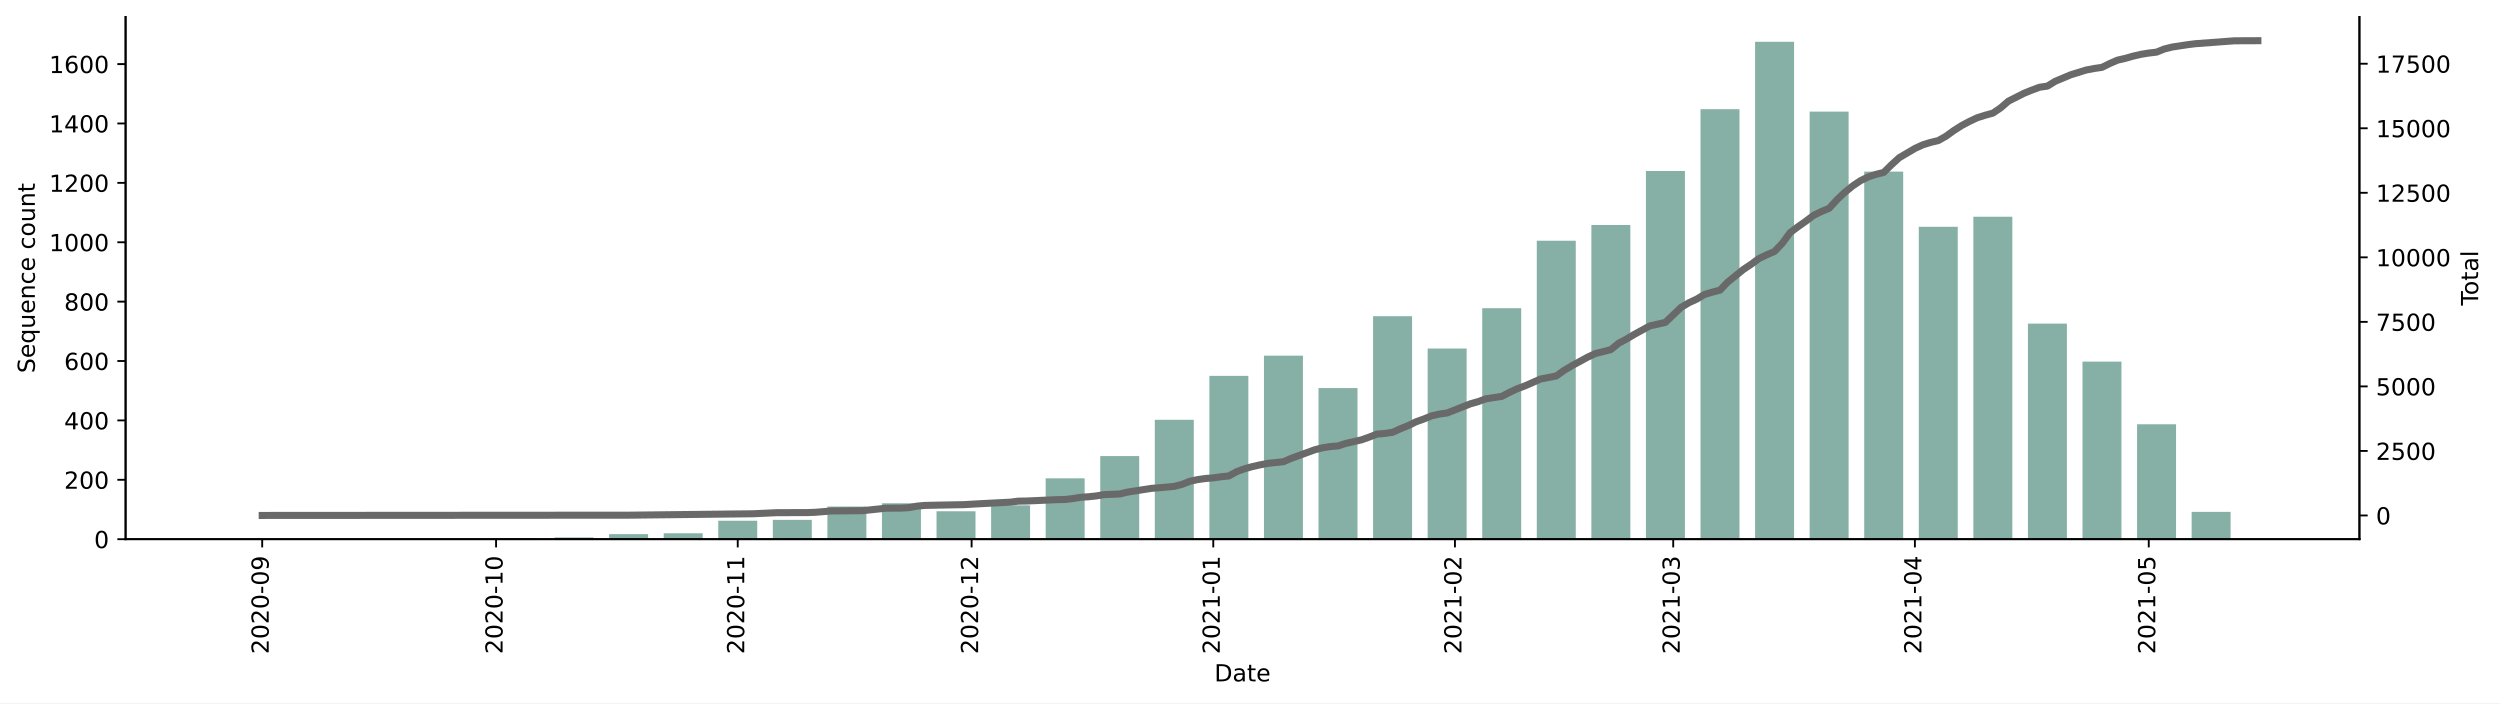
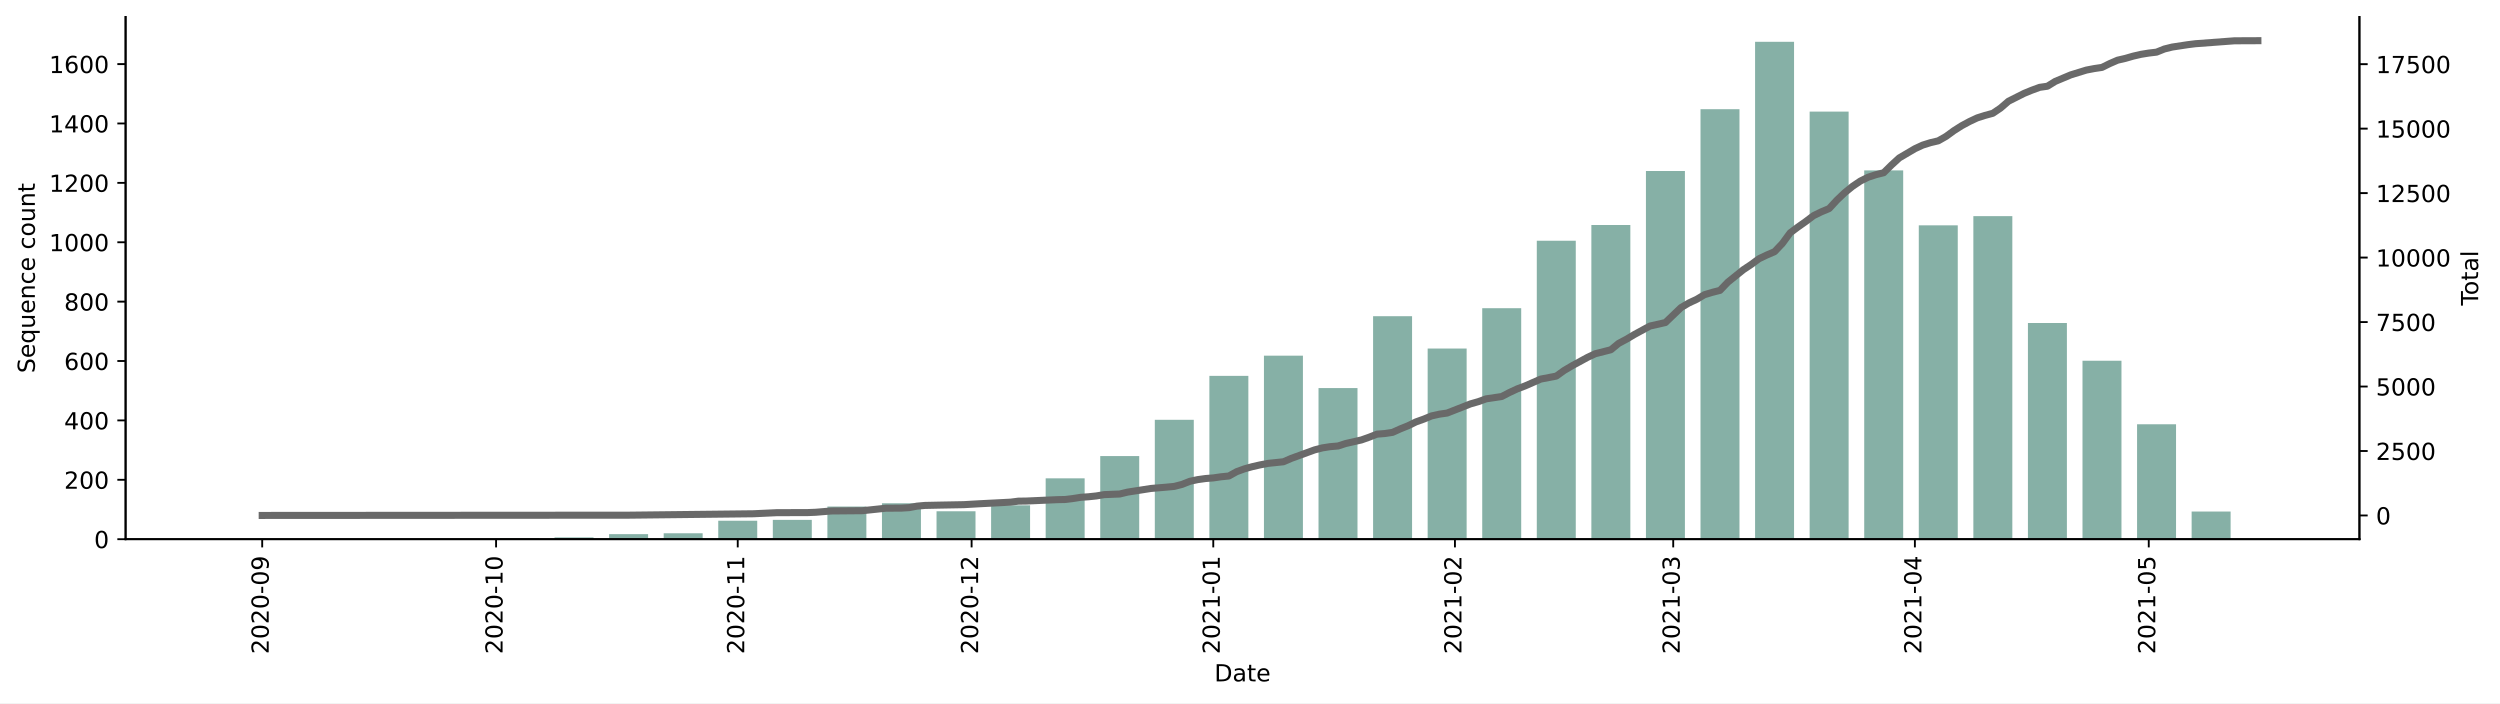
<svg xmlns="http://www.w3.org/2000/svg" xmlns:xlink="http://www.w3.org/1999/xlink" height="298.621pt" version="1.1" viewBox="0 0 1061.619 298.621" width="1061.619pt">
  <defs>
    <style type="text/css">*{stroke-linecap:butt;stroke-linejoin:round;}</style>
  </defs>
  <g id="figure_1">
    <g id="patch_1">
      <path d="M 0 298.621  L 1061.619 298.621  L 1061.619 0  L 0 0  z " style="fill:#ffffff;" />
    </g>
    <g id="axes_1">
      <g id="patch_2">
        <path d="M 53.328 228.96  L 1001.928 228.96  L 1001.928 7.2  L 53.328 7.2  z " style="fill:#ffffff;" />
      </g>
      <g id="patch_3">
-         <path clip-path="url(#pe5c3fe5cc4)" d="M 96.446 228.96  L 112.998 228.96  L 112.998 228.834  L 96.446 228.834  z " style="fill:#86b0a6;" />
+         <path clip-path="url(#pa2e86884d5)" d="M 96.446 228.96  L 112.998 228.96  L 112.998 228.834  L 96.446 228.834  z " style="fill:#86b0a6;" />
      </g>
      <g id="patch_4">
-         <path clip-path="url(#pe5c3fe5cc4)" d="M 212.311 228.96  L 228.863 228.96  L 228.863 228.582  L 212.311 228.582  z " style="fill:#86b0a6;" />
+         <path clip-path="url(#pa2e86884d5)" d="M 212.311 228.96  L 228.863 228.96  L 228.863 228.582  L 212.311 228.582  z " style="fill:#86b0a6;" />
      </g>
      <g id="patch_5">
-         <path clip-path="url(#pe5c3fe5cc4)" d="M 235.484 228.96  L 252.036 228.96  L 252.036 228.203  L 235.484 228.203  z " style="fill:#86b0a6;" />
+         <path clip-path="url(#pa2e86884d5)" d="M 235.484 228.96  L 252.036 228.96  L 252.036 228.203  L 235.484 228.203  z " style="fill:#86b0a6;" />
      </g>
      <g id="patch_6">
-         <path clip-path="url(#pe5c3fe5cc4)" d="M 258.657 228.96  L 275.209 228.96  L 275.209 226.816  L 258.657 226.816  z " style="fill:#86b0a6;" />
+         <path clip-path="url(#pa2e86884d5)" d="M 258.657 228.96  L 275.209 228.96  L 275.209 226.816  L 258.657 226.816  z " style="fill:#86b0a6;" />
      </g>
      <g id="patch_7">
-         <path clip-path="url(#pe5c3fe5cc4)" d="M 281.83 228.96  L 298.382 228.96  L 298.382 226.438  L 281.83 226.438  z " style="fill:#86b0a6;" />
+         <path clip-path="url(#pa2e86884d5)" d="M 281.83 228.96  L 298.382 228.96  L 298.382 226.438  L 281.83 226.438  z " style="fill:#86b0a6;" />
      </g>
      <g id="patch_8">
-         <path clip-path="url(#pe5c3fe5cc4)" d="M 305.003 228.96  L 321.555 228.96  L 321.555 221.142  L 305.003 221.142  z " style="fill:#86b0a6;" />
+         <path clip-path="url(#pa2e86884d5)" d="M 305.003 228.96  L 321.555 228.96  L 321.555 221.142  L 305.003 221.142  z " style="fill:#86b0a6;" />
      </g>
      <g id="patch_9">
-         <path clip-path="url(#pe5c3fe5cc4)" d="M 328.175 228.96  L 344.728 228.96  L 344.728 220.764  L 328.175 220.764  z " style="fill:#86b0a6;" />
+         <path clip-path="url(#pa2e86884d5)" d="M 328.175 228.96  L 344.728 228.96  L 344.728 220.764  L 328.175 220.764  z " style="fill:#86b0a6;" />
      </g>
      <g id="patch_10">
-         <path clip-path="url(#pe5c3fe5cc4)" d="M 351.348 228.96  L 367.901 228.96  L 367.901 215.09  L 351.348 215.09  z " style="fill:#86b0a6;" />
+         <path clip-path="url(#pa2e86884d5)" d="M 351.348 228.96  L 367.901 228.96  L 367.901 215.09  L 351.348 215.09  z " style="fill:#86b0a6;" />
      </g>
      <g id="patch_11">
-         <path clip-path="url(#pe5c3fe5cc4)" d="M 374.521 228.96  L 391.073 228.96  L 391.073 213.703  L 374.521 213.703  z " style="fill:#86b0a6;" />
+         <path clip-path="url(#pa2e86884d5)" d="M 374.521 228.96  L 391.073 228.96  L 391.073 213.703  L 374.521 213.703  z " style="fill:#86b0a6;" />
      </g>
      <g id="patch_12">
-         <path clip-path="url(#pe5c3fe5cc4)" d="M 397.694 228.96  L 414.246 228.96  L 414.246 217.108  L 397.694 217.108  z " style="fill:#86b0a6;" />
+         <path clip-path="url(#pa2e86884d5)" d="M 397.694 228.96  L 414.246 228.96  L 414.246 217.108  L 397.694 217.108  z " style="fill:#86b0a6;" />
      </g>
      <g id="patch_13">
-         <path clip-path="url(#pe5c3fe5cc4)" d="M 420.867 228.96  L 437.419 228.96  L 437.419 214.586  L 420.867 214.586  z " style="fill:#86b0a6;" />
+         <path clip-path="url(#pa2e86884d5)" d="M 420.867 228.96  L 437.419 228.96  L 437.419 214.586  L 420.867 214.586  z " style="fill:#86b0a6;" />
      </g>
      <g id="patch_14">
-         <path clip-path="url(#pe5c3fe5cc4)" d="M 444.04 228.96  L 460.592 228.96  L 460.592 203.112  L 444.04 203.112  z " style="fill:#86b0a6;" />
+         <path clip-path="url(#pa2e86884d5)" d="M 444.04 228.96  L 460.592 228.96  L 460.592 203.112  L 444.04 203.112  z " style="fill:#86b0a6;" />
      </g>
      <g id="patch_15">
-         <path clip-path="url(#pe5c3fe5cc4)" d="M 467.213 228.96  L 483.765 228.96  L 483.765 193.655  L 467.213 193.655  z " style="fill:#86b0a6;" />
+         <path clip-path="url(#pa2e86884d5)" d="M 467.213 228.96  L 483.765 228.96  L 483.765 193.655  L 467.213 193.655  z " style="fill:#86b0a6;" />
      </g>
      <g id="patch_16">
-         <path clip-path="url(#pe5c3fe5cc4)" d="M 490.386 228.96  L 506.938 228.96  L 506.938 178.272  L 490.386 178.272  z " style="fill:#86b0a6;" />
+         <path clip-path="url(#pa2e86884d5)" d="M 490.386 228.96  L 506.938 228.96  L 506.938 178.272  L 490.386 178.272  z " style="fill:#86b0a6;" />
      </g>
      <g id="patch_17">
-         <path clip-path="url(#pe5c3fe5cc4)" d="M 513.559 228.96  L 530.111 228.96  L 530.111 159.611  L 513.559 159.611  z " style="fill:#86b0a6;" />
+         <path clip-path="url(#pa2e86884d5)" d="M 513.559 228.96  L 530.111 228.96  L 530.111 159.611  L 513.559 159.611  z " style="fill:#86b0a6;" />
      </g>
      <g id="patch_18">
-         <path clip-path="url(#pe5c3fe5cc4)" d="M 536.732 228.96  L 553.284 228.96  L 553.284 151.037  L 536.732 151.037  z " style="fill:#86b0a6;" />
+         <path clip-path="url(#pa2e86884d5)" d="M 536.732 228.96  L 553.284 228.96  L 553.284 151.037  L 536.732 151.037  z " style="fill:#86b0a6;" />
      </g>
      <g id="patch_19">
-         <path clip-path="url(#pe5c3fe5cc4)" d="M 559.905 228.96  L 576.457 228.96  L 576.457 164.78  L 559.905 164.78  z " style="fill:#86b0a6;" />
+         <path clip-path="url(#pa2e86884d5)" d="M 559.905 228.96  L 576.457 228.96  L 576.457 164.78  L 559.905 164.78  z " style="fill:#86b0a6;" />
      </g>
      <g id="patch_20">
-         <path clip-path="url(#pe5c3fe5cc4)" d="M 583.078 228.96  L 599.63 228.96  L 599.63 134.267  L 583.078 134.267  z " style="fill:#86b0a6;" />
+         <path clip-path="url(#pa2e86884d5)" d="M 583.078 228.96  L 599.63 228.96  L 599.63 134.267  L 583.078 134.267  z " style="fill:#86b0a6;" />
      </g>
      <g id="patch_21">
-         <path clip-path="url(#pe5c3fe5cc4)" d="M 606.251 228.96  L 622.803 228.96  L 622.803 148.011  L 606.251 148.011  z " style="fill:#86b0a6;" />
+         <path clip-path="url(#pa2e86884d5)" d="M 606.251 228.96  L 622.803 228.96  L 622.803 148.011  L 606.251 148.011  z " style="fill:#86b0a6;" />
      </g>
      <g id="patch_22">
-         <path clip-path="url(#pe5c3fe5cc4)" d="M 629.423 228.96  L 645.976 228.96  L 645.976 130.862  L 629.423 130.862  z " style="fill:#86b0a6;" />
+         <path clip-path="url(#pa2e86884d5)" d="M 629.423 228.96  L 645.976 228.96  L 645.976 130.862  L 629.423 130.862  z " style="fill:#86b0a6;" />
      </g>
      <g id="patch_23">
-         <path clip-path="url(#pe5c3fe5cc4)" d="M 652.596 228.96  L 669.148 228.96  L 669.148 102.24  L 652.596 102.24  z " style="fill:#86b0a6;" />
+         <path clip-path="url(#pa2e86884d5)" d="M 652.596 228.96  L 669.148 228.96  L 669.148 102.24  L 652.596 102.24  z " style="fill:#86b0a6;" />
      </g>
      <g id="patch_24">
-         <path clip-path="url(#pe5c3fe5cc4)" d="M 675.769 228.96  L 692.321 228.96  L 692.321 95.557  L 675.769 95.557  z " style="fill:#86b0a6;" />
+         <path clip-path="url(#pa2e86884d5)" d="M 675.769 228.96  L 692.321 228.96  L 692.321 95.557  L 675.769 95.557  z " style="fill:#86b0a6;" />
      </g>
      <g id="patch_25">
-         <path clip-path="url(#pe5c3fe5cc4)" d="M 698.942 228.96  L 715.494 228.96  L 715.494 72.609  L 698.942 72.609  z " style="fill:#86b0a6;" />
+         <path clip-path="url(#pa2e86884d5)" d="M 698.942 228.96  L 715.494 228.96  L 715.494 72.609  L 698.942 72.609  z " style="fill:#86b0a6;" />
      </g>
      <g id="patch_26">
-         <path clip-path="url(#pe5c3fe5cc4)" d="M 722.115 228.96  L 738.667 228.96  L 738.667 46.382  L 722.115 46.382  z " style="fill:#86b0a6;" />
+         <path clip-path="url(#pa2e86884d5)" d="M 722.115 228.96  L 738.667 228.96  L 738.667 46.382  L 722.115 46.382  z " style="fill:#86b0a6;" />
      </g>
      <g id="patch_27">
-         <path clip-path="url(#pe5c3fe5cc4)" d="M 745.288 228.96  L 761.84 228.96  L 761.84 17.76  L 745.288 17.76  z " style="fill:#86b0a6;" />
+         <path clip-path="url(#pa2e86884d5)" d="M 745.288 228.96  L 761.84 228.96  L 761.84 17.76  L 745.288 17.76  z " style="fill:#86b0a6;" />
      </g>
      <g id="patch_28">
-         <path clip-path="url(#pe5c3fe5cc4)" d="M 768.461 228.96  L 785.013 228.96  L 785.013 47.391  L 768.461 47.391  z " style="fill:#86b0a6;" />
+         <path clip-path="url(#pa2e86884d5)" d="M 768.461 228.96  L 785.013 228.96  L 785.013 47.391  L 768.461 47.391  z " style="fill:#86b0a6;" />
      </g>
      <g id="patch_29">
-         <path clip-path="url(#pe5c3fe5cc4)" d="M 791.634 228.96  L 808.186 228.96  L 808.186 72.861  L 791.634 72.861  z " style="fill:#86b0a6;" />
+         <path clip-path="url(#pa2e86884d5)" d="M 791.634 228.96  L 808.186 228.96  L 808.186 72.357  L 791.634 72.357  z " style="fill:#86b0a6;" />
      </g>
      <g id="patch_30">
-         <path clip-path="url(#pe5c3fe5cc4)" d="M 814.807 228.96  L 831.359 228.96  L 831.359 96.314  L 814.807 96.314  z " style="fill:#86b0a6;" />
+         <path clip-path="url(#pa2e86884d5)" d="M 814.807 228.96  L 831.359 228.96  L 831.359 95.683  L 814.807 95.683  z " style="fill:#86b0a6;" />
      </g>
      <g id="patch_31">
-         <path clip-path="url(#pe5c3fe5cc4)" d="M 837.98 228.96  L 854.532 228.96  L 854.532 92.027  L 837.98 92.027  z " style="fill:#86b0a6;" />
+         <path clip-path="url(#pa2e86884d5)" d="M 837.98 228.96  L 854.532 228.96  L 854.532 91.775  L 837.98 91.775  z " style="fill:#86b0a6;" />
      </g>
      <g id="patch_32">
-         <path clip-path="url(#pe5c3fe5cc4)" d="M 861.153 228.96  L 877.705 228.96  L 877.705 137.419  L 861.153 137.419  z " style="fill:#86b0a6;" />
+         <path clip-path="url(#pa2e86884d5)" d="M 861.153 228.96  L 877.705 228.96  L 877.705 137.167  L 861.153 137.167  z " style="fill:#86b0a6;" />
      </g>
      <g id="patch_33">
-         <path clip-path="url(#pe5c3fe5cc4)" d="M 884.326 228.96  L 900.878 228.96  L 900.878 153.558  L 884.326 153.558  z " style="fill:#86b0a6;" />
+         <path clip-path="url(#pa2e86884d5)" d="M 884.326 228.96  L 900.878 228.96  L 900.878 153.18  L 884.326 153.18  z " style="fill:#86b0a6;" />
      </g>
      <g id="patch_34">
-         <path clip-path="url(#pe5c3fe5cc4)" d="M 907.498 228.96  L 924.051 228.96  L 924.051 180.163  L 907.498 180.163  z " style="fill:#86b0a6;" />
+         <path clip-path="url(#pa2e86884d5)" d="M 907.498 228.96  L 924.051 228.96  L 924.051 180.163  L 907.498 180.163  z " style="fill:#86b0a6;" />
      </g>
      <g id="patch_35">
-         <path clip-path="url(#pe5c3fe5cc4)" d="M 930.671 228.96  L 947.223 228.96  L 947.223 217.36  L 930.671 217.36  z " style="fill:#86b0a6;" />
+         <path clip-path="url(#pa2e86884d5)" d="M 930.671 228.96  L 947.223 228.96  L 947.223 217.234  L 930.671 217.234  z " style="fill:#86b0a6;" />
      </g>
      <g id="matplotlib.axis_1">
        <g id="xtick_1">
          <g id="line2d_1">
            <defs>
-               <path d="M 0 0  L 0 3.5  " id="m9e073ebee1" style="stroke:#000000;stroke-width:0.8;" />
+               <path d="M 0 0  L 0 3.5  " id="m7baf868581" style="stroke:#000000;stroke-width:0.8;" />
            </defs>
            <g>
-               <use style="stroke:#000000;stroke-width:0.8;" x="111.343" xlink:href="#m9e073ebee1" y="228.96" />
+               <use style="stroke:#000000;stroke-width:0.8;" x="111.343" xlink:href="#m7baf868581" y="228.96" />
            </g>
          </g>
          <g id="text_1">
            <g transform="translate(114.1026 277.7428)rotate(-90)scale(0.1 -0.1)">
              <defs>
                <path d="M 19.188 8.297  L 53.609 8.297  L 53.609 0  L 7.328 0  L 7.328 8.297  Q 12.938 14.109 22.625 23.891  Q 32.328 33.688 34.812 36.531  Q 39.547 41.844 41.422 45.531  Q 43.312 49.219 43.312 52.781  Q 43.312 58.594 39.234 62.25  Q 35.156 65.922 28.609 65.922  Q 23.969 65.922 18.812 64.312  Q 13.672 62.703 7.812 59.422  L 7.812 69.391  Q 13.766 71.781 18.938 73  Q 24.125 74.219 28.422 74.219  Q 39.75 74.219 46.484 68.547  Q 53.219 62.891 53.219 53.422  Q 53.219 48.922 51.531 44.891  Q 49.859 40.875 45.406 35.406  Q 44.188 33.984 37.641 27.219  Q 31.109 20.453 19.188 8.297  z " id="DejaVuSans-50" />
                <path d="M 31.781 66.406  Q 24.172 66.406 20.328 58.906  Q 16.5 51.422 16.5 36.375  Q 16.5 21.391 20.328 13.891  Q 24.172 6.391 31.781 6.391  Q 39.453 6.391 43.281 13.891  Q 47.125 21.391 47.125 36.375  Q 47.125 51.422 43.281 58.906  Q 39.453 66.406 31.781 66.406  z M 31.781 74.219  Q 44.047 74.219 50.516 64.516  Q 56.984 54.828 56.984 36.375  Q 56.984 17.969 50.516 8.266  Q 44.047 -1.422 31.781 -1.422  Q 19.531 -1.422 13.062 8.266  Q 6.594 17.969 6.594 36.375  Q 6.594 54.828 13.062 64.516  Q 19.531 74.219 31.781 74.219  z " id="DejaVuSans-48" />
                <path d="M 4.891 31.391  L 31.203 31.391  L 31.203 23.391  L 4.891 23.391  z " id="DejaVuSans-45" />
                <path d="M 10.984 1.516  L 10.984 10.5  Q 14.703 8.734 18.5 7.812  Q 22.312 6.891 25.984 6.891  Q 35.75 6.891 40.891 13.453  Q 46.047 20.016 46.781 33.406  Q 43.953 29.203 39.594 26.953  Q 35.25 24.703 29.984 24.703  Q 19.047 24.703 12.672 31.312  Q 6.297 37.938 6.297 49.422  Q 6.297 60.641 12.938 67.422  Q 19.578 74.219 30.609 74.219  Q 43.266 74.219 49.922 64.516  Q 56.594 54.828 56.594 36.375  Q 56.594 19.141 48.406 8.859  Q 40.234 -1.422 26.422 -1.422  Q 22.703 -1.422 18.891 -0.688  Q 15.094 0.047 10.984 1.516  z M 30.609 32.422  Q 37.25 32.422 41.125 36.953  Q 45.016 41.5 45.016 49.422  Q 45.016 57.281 41.125 61.844  Q 37.25 66.406 30.609 66.406  Q 23.969 66.406 20.094 61.844  Q 16.219 57.281 16.219 49.422  Q 16.219 41.5 20.094 36.953  Q 23.969 32.422 30.609 32.422  z " id="DejaVuSans-57" />
              </defs>
              <use xlink:href="#DejaVuSans-50" />
              <use x="63.623" xlink:href="#DejaVuSans-48" />
              <use x="127.246" xlink:href="#DejaVuSans-50" />
              <use x="190.869" xlink:href="#DejaVuSans-48" />
              <use x="254.492" xlink:href="#DejaVuSans-45" />
              <use x="290.576" xlink:href="#DejaVuSans-48" />
              <use x="354.199" xlink:href="#DejaVuSans-57" />
            </g>
          </g>
        </g>
        <g id="xtick_2">
          <g id="line2d_2">
            <g>
-               <use style="stroke:#000000;stroke-width:0.8;" x="210.656" xlink:href="#m9e073ebee1" y="228.96" />
+               <use style="stroke:#000000;stroke-width:0.8;" x="210.656" xlink:href="#m7baf868581" y="228.96" />
            </g>
          </g>
          <g id="text_2">
            <g transform="translate(213.4151 277.7428)rotate(-90)scale(0.1 -0.1)">
              <defs>
                <path d="M 12.406 8.297  L 28.516 8.297  L 28.516 63.922  L 10.984 60.406  L 10.984 69.391  L 28.422 72.906  L 38.281 72.906  L 38.281 8.297  L 54.391 8.297  L 54.391 0  L 12.406 0  z " id="DejaVuSans-49" />
              </defs>
              <use xlink:href="#DejaVuSans-50" />
              <use x="63.623" xlink:href="#DejaVuSans-48" />
              <use x="127.246" xlink:href="#DejaVuSans-50" />
              <use x="190.869" xlink:href="#DejaVuSans-48" />
              <use x="254.492" xlink:href="#DejaVuSans-45" />
              <use x="290.576" xlink:href="#DejaVuSans-49" />
              <use x="354.199" xlink:href="#DejaVuSans-48" />
            </g>
          </g>
        </g>
        <g id="xtick_3">
          <g id="line2d_3">
            <g>
-               <use style="stroke:#000000;stroke-width:0.8;" x="313.279" xlink:href="#m9e073ebee1" y="228.96" />
+               <use style="stroke:#000000;stroke-width:0.8;" x="313.279" xlink:href="#m7baf868581" y="228.96" />
            </g>
          </g>
          <g id="text_3">
            <g transform="translate(316.038 277.7428)rotate(-90)scale(0.1 -0.1)">
              <use xlink:href="#DejaVuSans-50" />
              <use x="63.623" xlink:href="#DejaVuSans-48" />
              <use x="127.246" xlink:href="#DejaVuSans-50" />
              <use x="190.869" xlink:href="#DejaVuSans-48" />
              <use x="254.492" xlink:href="#DejaVuSans-45" />
              <use x="290.576" xlink:href="#DejaVuSans-49" />
              <use x="354.199" xlink:href="#DejaVuSans-49" />
            </g>
          </g>
        </g>
        <g id="xtick_4">
          <g id="line2d_4">
            <g>
-               <use style="stroke:#000000;stroke-width:0.8;" x="412.591" xlink:href="#m9e073ebee1" y="228.96" />
+               <use style="stroke:#000000;stroke-width:0.8;" x="412.591" xlink:href="#m7baf868581" y="228.96" />
            </g>
          </g>
          <g id="text_4">
            <g transform="translate(415.3505 277.7428)rotate(-90)scale(0.1 -0.1)">
              <use xlink:href="#DejaVuSans-50" />
              <use x="63.623" xlink:href="#DejaVuSans-48" />
              <use x="127.246" xlink:href="#DejaVuSans-50" />
              <use x="190.869" xlink:href="#DejaVuSans-48" />
              <use x="254.492" xlink:href="#DejaVuSans-45" />
              <use x="290.576" xlink:href="#DejaVuSans-49" />
              <use x="354.199" xlink:href="#DejaVuSans-50" />
            </g>
          </g>
        </g>
        <g id="xtick_5">
          <g id="line2d_5">
            <g>
-               <use style="stroke:#000000;stroke-width:0.8;" x="515.214" xlink:href="#m9e073ebee1" y="228.96" />
+               <use style="stroke:#000000;stroke-width:0.8;" x="515.214" xlink:href="#m7baf868581" y="228.96" />
            </g>
          </g>
          <g id="text_5">
            <g transform="translate(517.9734 277.7428)rotate(-90)scale(0.1 -0.1)">
              <use xlink:href="#DejaVuSans-50" />
              <use x="63.623" xlink:href="#DejaVuSans-48" />
              <use x="127.246" xlink:href="#DejaVuSans-50" />
              <use x="190.869" xlink:href="#DejaVuSans-49" />
              <use x="254.492" xlink:href="#DejaVuSans-45" />
              <use x="290.576" xlink:href="#DejaVuSans-48" />
              <use x="354.199" xlink:href="#DejaVuSans-49" />
            </g>
          </g>
        </g>
        <g id="xtick_6">
          <g id="line2d_6">
            <g>
-               <use style="stroke:#000000;stroke-width:0.8;" x="617.837" xlink:href="#m9e073ebee1" y="228.96" />
+               <use style="stroke:#000000;stroke-width:0.8;" x="617.837" xlink:href="#m7baf868581" y="228.96" />
            </g>
          </g>
          <g id="text_6">
            <g transform="translate(620.5964 277.7428)rotate(-90)scale(0.1 -0.1)">
              <use xlink:href="#DejaVuSans-50" />
              <use x="63.623" xlink:href="#DejaVuSans-48" />
              <use x="127.246" xlink:href="#DejaVuSans-50" />
              <use x="190.869" xlink:href="#DejaVuSans-49" />
              <use x="254.492" xlink:href="#DejaVuSans-45" />
              <use x="290.576" xlink:href="#DejaVuSans-48" />
              <use x="354.199" xlink:href="#DejaVuSans-50" />
            </g>
          </g>
        </g>
        <g id="xtick_7">
          <g id="line2d_7">
            <g>
-               <use style="stroke:#000000;stroke-width:0.8;" x="710.529" xlink:href="#m9e073ebee1" y="228.96" />
+               <use style="stroke:#000000;stroke-width:0.8;" x="710.529" xlink:href="#m7baf868581" y="228.96" />
            </g>
          </g>
          <g id="text_7">
            <g transform="translate(713.288 277.7428)rotate(-90)scale(0.1 -0.1)">
              <defs>
                <path d="M 40.578 39.312  Q 47.656 37.797 51.625 33  Q 55.609 28.219 55.609 21.188  Q 55.609 10.406 48.188 4.484  Q 40.766 -1.422 27.094 -1.422  Q 22.516 -1.422 17.656 -0.516  Q 12.797 0.391 7.625 2.203  L 7.625 11.719  Q 11.719 9.328 16.594 8.109  Q 21.484 6.891 26.812 6.891  Q 36.078 6.891 40.938 10.547  Q 45.797 14.203 45.797 21.188  Q 45.797 27.641 41.281 31.266  Q 36.766 34.906 28.719 34.906  L 20.219 34.906  L 20.219 43.016  L 29.109 43.016  Q 36.375 43.016 40.234 45.922  Q 44.094 48.828 44.094 54.297  Q 44.094 59.906 40.109 62.906  Q 36.141 65.922 28.719 65.922  Q 24.656 65.922 20.016 65.031  Q 15.375 64.156 9.812 62.312  L 9.812 71.094  Q 15.438 72.656 20.344 73.438  Q 25.25 74.219 29.594 74.219  Q 40.828 74.219 47.359 69.109  Q 53.906 64.016 53.906 55.328  Q 53.906 49.266 50.438 45.094  Q 46.969 40.922 40.578 39.312  z " id="DejaVuSans-51" />
              </defs>
              <use xlink:href="#DejaVuSans-50" />
              <use x="63.623" xlink:href="#DejaVuSans-48" />
              <use x="127.246" xlink:href="#DejaVuSans-50" />
              <use x="190.869" xlink:href="#DejaVuSans-49" />
              <use x="254.492" xlink:href="#DejaVuSans-45" />
              <use x="290.576" xlink:href="#DejaVuSans-48" />
              <use x="354.199" xlink:href="#DejaVuSans-51" />
            </g>
          </g>
        </g>
        <g id="xtick_8">
          <g id="line2d_8">
            <g>
-               <use style="stroke:#000000;stroke-width:0.8;" x="813.152" xlink:href="#m9e073ebee1" y="228.96" />
+               <use style="stroke:#000000;stroke-width:0.8;" x="813.152" xlink:href="#m7baf868581" y="228.96" />
            </g>
          </g>
          <g id="text_8">
            <g transform="translate(815.911 277.7428)rotate(-90)scale(0.1 -0.1)">
              <defs>
                <path d="M 37.797 64.312  L 12.891 25.391  L 37.797 25.391  z M 35.203 72.906  L 47.609 72.906  L 47.609 25.391  L 58.016 25.391  L 58.016 17.188  L 47.609 17.188  L 47.609 0  L 37.797 0  L 37.797 17.188  L 4.891 17.188  L 4.891 26.703  z " id="DejaVuSans-52" />
              </defs>
              <use xlink:href="#DejaVuSans-50" />
              <use x="63.623" xlink:href="#DejaVuSans-48" />
              <use x="127.246" xlink:href="#DejaVuSans-50" />
              <use x="190.869" xlink:href="#DejaVuSans-49" />
              <use x="254.492" xlink:href="#DejaVuSans-45" />
              <use x="290.576" xlink:href="#DejaVuSans-48" />
              <use x="354.199" xlink:href="#DejaVuSans-52" />
            </g>
          </g>
        </g>
        <g id="xtick_9">
          <g id="line2d_9">
            <g>
-               <use style="stroke:#000000;stroke-width:0.8;" x="912.464" xlink:href="#m9e073ebee1" y="228.96" />
+               <use style="stroke:#000000;stroke-width:0.8;" x="912.464" xlink:href="#m7baf868581" y="228.96" />
            </g>
          </g>
          <g id="text_9">
            <g transform="translate(915.2235 277.7428)rotate(-90)scale(0.1 -0.1)">
              <defs>
                <path d="M 10.797 72.906  L 49.516 72.906  L 49.516 64.594  L 19.828 64.594  L 19.828 46.734  Q 21.969 47.469 24.109 47.828  Q 26.266 48.188 28.422 48.188  Q 40.625 48.188 47.75 41.5  Q 54.891 34.812 54.891 23.391  Q 54.891 11.625 47.562 5.094  Q 40.234 -1.422 26.906 -1.422  Q 22.312 -1.422 17.547 -0.641  Q 12.797 0.141 7.719 1.703  L 7.719 11.625  Q 12.109 9.234 16.797 8.062  Q 21.484 6.891 26.703 6.891  Q 35.156 6.891 40.078 11.328  Q 45.016 15.766 45.016 23.391  Q 45.016 31 40.078 35.438  Q 35.156 39.891 26.703 39.891  Q 22.75 39.891 18.812 39.016  Q 14.891 38.141 10.797 36.281  z " id="DejaVuSans-53" />
              </defs>
              <use xlink:href="#DejaVuSans-50" />
              <use x="63.623" xlink:href="#DejaVuSans-48" />
              <use x="127.246" xlink:href="#DejaVuSans-50" />
              <use x="190.869" xlink:href="#DejaVuSans-49" />
              <use x="254.492" xlink:href="#DejaVuSans-45" />
              <use x="290.576" xlink:href="#DejaVuSans-48" />
              <use x="354.199" xlink:href="#DejaVuSans-53" />
            </g>
          </g>
        </g>
        <g id="text_10">
          <g transform="translate(515.6773 289.3413)scale(0.1 -0.1)">
            <defs>
              <path d="M 19.672 64.797  L 19.672 8.109  L 31.594 8.109  Q 46.688 8.109 53.688 14.938  Q 60.688 21.781 60.688 36.531  Q 60.688 51.172 53.688 57.984  Q 46.688 64.797 31.594 64.797  z M 9.812 72.906  L 30.078 72.906  Q 51.266 72.906 61.172 64.094  Q 71.094 55.281 71.094 36.531  Q 71.094 17.672 61.125 8.828  Q 51.172 0 30.078 0  L 9.812 0  z " id="DejaVuSans-68" />
              <path d="M 34.281 27.484  Q 23.391 27.484 19.188 25  Q 14.984 22.516 14.984 16.5  Q 14.984 11.719 18.141 8.906  Q 21.297 6.109 26.703 6.109  Q 34.188 6.109 38.703 11.406  Q 43.219 16.703 43.219 25.484  L 43.219 27.484  z M 52.203 31.203  L 52.203 0  L 43.219 0  L 43.219 8.297  Q 40.141 3.328 35.547 0.953  Q 30.953 -1.422 24.312 -1.422  Q 15.922 -1.422 10.953 3.297  Q 6 8.016 6 15.922  Q 6 25.141 12.172 29.828  Q 18.359 34.516 30.609 34.516  L 43.219 34.516  L 43.219 35.406  Q 43.219 41.609 39.141 45  Q 35.062 48.391 27.688 48.391  Q 23 48.391 18.547 47.266  Q 14.109 46.141 10.016 43.891  L 10.016 52.203  Q 14.938 54.109 19.578 55.047  Q 24.219 56 28.609 56  Q 40.484 56 46.344 49.844  Q 52.203 43.703 52.203 31.203  z " id="DejaVuSans-97" />
              <path d="M 18.312 70.219  L 18.312 54.688  L 36.812 54.688  L 36.812 47.703  L 18.312 47.703  L 18.312 18.016  Q 18.312 11.328 20.141 9.422  Q 21.969 7.516 27.594 7.516  L 36.812 7.516  L 36.812 0  L 27.594 0  Q 17.188 0 13.234 3.875  Q 9.281 7.766 9.281 18.016  L 9.281 47.703  L 2.688 47.703  L 2.688 54.688  L 9.281 54.688  L 9.281 70.219  z " id="DejaVuSans-116" />
              <path d="M 56.203 29.594  L 56.203 25.203  L 14.891 25.203  Q 15.484 15.922 20.484 11.062  Q 25.484 6.203 34.422 6.203  Q 39.594 6.203 44.453 7.469  Q 49.312 8.734 54.109 11.281  L 54.109 2.781  Q 49.266 0.734 44.188 -0.344  Q 39.109 -1.422 33.891 -1.422  Q 20.797 -1.422 13.156 6.188  Q 5.516 13.812 5.516 26.812  Q 5.516 40.234 12.766 48.109  Q 20.016 56 32.328 56  Q 43.359 56 49.781 48.891  Q 56.203 41.797 56.203 29.594  z M 47.219 32.234  Q 47.125 39.594 43.094 43.984  Q 39.062 48.391 32.422 48.391  Q 24.906 48.391 20.391 44.141  Q 15.875 39.891 15.188 32.172  z " id="DejaVuSans-101" />
            </defs>
            <use xlink:href="#DejaVuSans-68" />
            <use x="77.002" xlink:href="#DejaVuSans-97" />
            <use x="138.281" xlink:href="#DejaVuSans-116" />
            <use x="177.49" xlink:href="#DejaVuSans-101" />
          </g>
        </g>
      </g>
      <g id="matplotlib.axis_2">
        <g id="ytick_1">
          <g id="line2d_10">
            <defs>
-               <path d="M 0 0  L -3.5 0  " id="m86a4c1c493" style="stroke:#000000;stroke-width:0.8;" />
+               <path d="M 0 0  L -3.5 0  " id="m52b7e1d0a9" style="stroke:#000000;stroke-width:0.8;" />
            </defs>
            <g>
-               <use style="stroke:#000000;stroke-width:0.8;" x="53.328" xlink:href="#m86a4c1c493" y="228.96" />
+               <use style="stroke:#000000;stroke-width:0.8;" x="53.328" xlink:href="#m52b7e1d0a9" y="228.96" />
            </g>
          </g>
          <g id="text_11">
            <g transform="translate(39.96563 232.7592)scale(0.1 -0.1)">
              <use xlink:href="#DejaVuSans-48" />
            </g>
          </g>
        </g>
        <g id="ytick_2">
          <g id="line2d_11">
            <g>
-               <use style="stroke:#000000;stroke-width:0.8;" x="53.328" xlink:href="#m86a4c1c493" y="203.742" />
+               <use style="stroke:#000000;stroke-width:0.8;" x="53.328" xlink:href="#m52b7e1d0a9" y="203.742" />
            </g>
          </g>
          <g id="text_12">
            <g transform="translate(27.24063 207.5413)scale(0.1 -0.1)">
              <use xlink:href="#DejaVuSans-50" />
              <use x="63.623" xlink:href="#DejaVuSans-48" />
              <use x="127.246" xlink:href="#DejaVuSans-48" />
            </g>
          </g>
        </g>
        <g id="ytick_3">
          <g id="line2d_12">
            <g>
-               <use style="stroke:#000000;stroke-width:0.8;" x="53.328" xlink:href="#m86a4c1c493" y="178.524" />
+               <use style="stroke:#000000;stroke-width:0.8;" x="53.328" xlink:href="#m52b7e1d0a9" y="178.524" />
            </g>
          </g>
          <g id="text_13">
            <g transform="translate(27.24063 182.3234)scale(0.1 -0.1)">
              <use xlink:href="#DejaVuSans-52" />
              <use x="63.623" xlink:href="#DejaVuSans-48" />
              <use x="127.246" xlink:href="#DejaVuSans-48" />
            </g>
          </g>
        </g>
        <g id="ytick_4">
          <g id="line2d_13">
            <g>
-               <use style="stroke:#000000;stroke-width:0.8;" x="53.328" xlink:href="#m86a4c1c493" y="153.306" />
+               <use style="stroke:#000000;stroke-width:0.8;" x="53.328" xlink:href="#m52b7e1d0a9" y="153.306" />
            </g>
          </g>
          <g id="text_14">
            <g transform="translate(27.24063 157.1055)scale(0.1 -0.1)">
              <defs>
                <path d="M 33.016 40.375  Q 26.375 40.375 22.484 35.828  Q 18.609 31.297 18.609 23.391  Q 18.609 15.531 22.484 10.953  Q 26.375 6.391 33.016 6.391  Q 39.656 6.391 43.531 10.953  Q 47.406 15.531 47.406 23.391  Q 47.406 31.297 43.531 35.828  Q 39.656 40.375 33.016 40.375  z M 52.594 71.297  L 52.594 62.312  Q 48.875 64.062 45.094 64.984  Q 41.312 65.922 37.594 65.922  Q 27.828 65.922 22.672 59.328  Q 17.531 52.734 16.797 39.406  Q 19.672 43.656 24.016 45.922  Q 28.375 48.188 33.594 48.188  Q 44.578 48.188 50.953 41.516  Q 57.328 34.859 57.328 23.391  Q 57.328 12.156 50.688 5.359  Q 44.047 -1.422 33.016 -1.422  Q 20.359 -1.422 13.672 8.266  Q 6.984 17.969 6.984 36.375  Q 6.984 53.656 15.188 63.938  Q 23.391 74.219 37.203 74.219  Q 40.922 74.219 44.703 73.484  Q 48.484 72.75 52.594 71.297  z " id="DejaVuSans-54" />
              </defs>
              <use xlink:href="#DejaVuSans-54" />
              <use x="63.623" xlink:href="#DejaVuSans-48" />
              <use x="127.246" xlink:href="#DejaVuSans-48" />
            </g>
          </g>
        </g>
        <g id="ytick_5">
          <g id="line2d_14">
            <g>
-               <use style="stroke:#000000;stroke-width:0.8;" x="53.328" xlink:href="#m86a4c1c493" y="128.088" />
+               <use style="stroke:#000000;stroke-width:0.8;" x="53.328" xlink:href="#m52b7e1d0a9" y="128.088" />
            </g>
          </g>
          <g id="text_15">
            <g transform="translate(27.24063 131.8876)scale(0.1 -0.1)">
              <defs>
                <path d="M 31.781 34.625  Q 24.75 34.625 20.719 30.859  Q 16.703 27.094 16.703 20.516  Q 16.703 13.922 20.719 10.156  Q 24.75 6.391 31.781 6.391  Q 38.812 6.391 42.859 10.172  Q 46.922 13.969 46.922 20.516  Q 46.922 27.094 42.891 30.859  Q 38.875 34.625 31.781 34.625  z M 21.922 38.812  Q 15.578 40.375 12.031 44.719  Q 8.5 49.078 8.5 55.328  Q 8.5 64.062 14.719 69.141  Q 20.953 74.219 31.781 74.219  Q 42.672 74.219 48.875 69.141  Q 55.078 64.062 55.078 55.328  Q 55.078 49.078 51.531 44.719  Q 48 40.375 41.703 38.812  Q 48.828 37.156 52.797 32.312  Q 56.781 27.484 56.781 20.516  Q 56.781 9.906 50.312 4.234  Q 43.844 -1.422 31.781 -1.422  Q 19.734 -1.422 13.25 4.234  Q 6.781 9.906 6.781 20.516  Q 6.781 27.484 10.781 32.312  Q 14.797 37.156 21.922 38.812  z M 18.312 54.391  Q 18.312 48.734 21.844 45.562  Q 25.391 42.391 31.781 42.391  Q 38.141 42.391 41.719 45.562  Q 45.312 48.734 45.312 54.391  Q 45.312 60.062 41.719 63.234  Q 38.141 66.406 31.781 66.406  Q 25.391 66.406 21.844 63.234  Q 18.312 60.062 18.312 54.391  z " id="DejaVuSans-56" />
              </defs>
              <use xlink:href="#DejaVuSans-56" />
              <use x="63.623" xlink:href="#DejaVuSans-48" />
              <use x="127.246" xlink:href="#DejaVuSans-48" />
            </g>
          </g>
        </g>
        <g id="ytick_6">
          <g id="line2d_15">
            <g>
-               <use style="stroke:#000000;stroke-width:0.8;" x="53.328" xlink:href="#m86a4c1c493" y="102.87" />
+               <use style="stroke:#000000;stroke-width:0.8;" x="53.328" xlink:href="#m52b7e1d0a9" y="102.87" />
            </g>
          </g>
          <g id="text_16">
            <g transform="translate(20.87813 106.6697)scale(0.1 -0.1)">
              <use xlink:href="#DejaVuSans-49" />
              <use x="63.623" xlink:href="#DejaVuSans-48" />
              <use x="127.246" xlink:href="#DejaVuSans-48" />
              <use x="190.869" xlink:href="#DejaVuSans-48" />
            </g>
          </g>
        </g>
        <g id="ytick_7">
          <g id="line2d_16">
            <g>
-               <use style="stroke:#000000;stroke-width:0.8;" x="53.328" xlink:href="#m86a4c1c493" y="77.653" />
+               <use style="stroke:#000000;stroke-width:0.8;" x="53.328" xlink:href="#m52b7e1d0a9" y="77.653" />
            </g>
          </g>
          <g id="text_17">
            <g transform="translate(20.87813 81.45176)scale(0.1 -0.1)">
              <use xlink:href="#DejaVuSans-49" />
              <use x="63.623" xlink:href="#DejaVuSans-50" />
              <use x="127.246" xlink:href="#DejaVuSans-48" />
              <use x="190.869" xlink:href="#DejaVuSans-48" />
            </g>
          </g>
        </g>
        <g id="ytick_8">
          <g id="line2d_17">
            <g>
-               <use style="stroke:#000000;stroke-width:0.8;" x="53.328" xlink:href="#m86a4c1c493" y="52.435" />
+               <use style="stroke:#000000;stroke-width:0.8;" x="53.328" xlink:href="#m52b7e1d0a9" y="52.435" />
            </g>
          </g>
          <g id="text_18">
            <g transform="translate(20.87813 56.23385)scale(0.1 -0.1)">
              <use xlink:href="#DejaVuSans-49" />
              <use x="63.623" xlink:href="#DejaVuSans-52" />
              <use x="127.246" xlink:href="#DejaVuSans-48" />
              <use x="190.869" xlink:href="#DejaVuSans-48" />
            </g>
          </g>
        </g>
        <g id="ytick_9">
          <g id="line2d_18">
            <g>
-               <use style="stroke:#000000;stroke-width:0.8;" x="53.328" xlink:href="#m86a4c1c493" y="27.217" />
+               <use style="stroke:#000000;stroke-width:0.8;" x="53.328" xlink:href="#m52b7e1d0a9" y="27.217" />
            </g>
          </g>
          <g id="text_19">
            <g transform="translate(20.87813 31.01593)scale(0.1 -0.1)">
              <use xlink:href="#DejaVuSans-49" />
              <use x="63.623" xlink:href="#DejaVuSans-54" />
              <use x="127.246" xlink:href="#DejaVuSans-48" />
              <use x="190.869" xlink:href="#DejaVuSans-48" />
            </g>
          </g>
        </g>
        <g id="text_20">
          <g transform="translate(14.79844 158.4402)rotate(-90)scale(0.1 -0.1)">
            <defs>
              <path d="M 53.516 70.516  L 53.516 60.891  Q 47.906 63.578 42.922 64.891  Q 37.938 66.219 33.297 66.219  Q 25.25 66.219 20.875 63.094  Q 16.5 59.969 16.5 54.203  Q 16.5 49.359 19.406 46.891  Q 22.312 44.438 30.422 42.922  L 36.375 41.703  Q 47.406 39.594 52.656 34.297  Q 57.906 29 57.906 20.125  Q 57.906 9.516 50.797 4.047  Q 43.703 -1.422 29.984 -1.422  Q 24.812 -1.422 18.969 -0.25  Q 13.141 0.922 6.891 3.219  L 6.891 13.375  Q 12.891 10.016 18.656 8.297  Q 24.422 6.594 29.984 6.594  Q 38.422 6.594 43.016 9.906  Q 47.609 13.234 47.609 19.391  Q 47.609 24.75 44.312 27.781  Q 41.016 30.812 33.5 32.328  L 27.484 33.5  Q 16.453 35.688 11.516 40.375  Q 6.594 45.062 6.594 53.422  Q 6.594 63.094 13.406 68.656  Q 20.219 74.219 32.172 74.219  Q 37.312 74.219 42.625 73.281  Q 47.953 72.359 53.516 70.516  z " id="DejaVuSans-83" />
              <path d="M 14.797 27.297  Q 14.797 17.391 18.875 11.75  Q 22.953 6.109 30.078 6.109  Q 37.203 6.109 41.297 11.75  Q 45.406 17.391 45.406 27.297  Q 45.406 37.203 41.297 42.844  Q 37.203 48.484 30.078 48.484  Q 22.953 48.484 18.875 42.844  Q 14.797 37.203 14.797 27.297  z M 45.406 8.203  Q 42.578 3.328 38.25 0.953  Q 33.938 -1.422 27.875 -1.422  Q 17.969 -1.422 11.734 6.484  Q 5.516 14.406 5.516 27.297  Q 5.516 40.188 11.734 48.094  Q 17.969 56 27.875 56  Q 33.938 56 38.25 53.625  Q 42.578 51.266 45.406 46.391  L 45.406 54.688  L 54.391 54.688  L 54.391 -20.797  L 45.406 -20.797  z " id="DejaVuSans-113" />
              <path d="M 8.5 21.578  L 8.5 54.688  L 17.484 54.688  L 17.484 21.922  Q 17.484 14.156 20.5 10.266  Q 23.531 6.391 29.594 6.391  Q 36.859 6.391 41.078 11.031  Q 45.312 15.672 45.312 23.688  L 45.312 54.688  L 54.297 54.688  L 54.297 0  L 45.312 0  L 45.312 8.406  Q 42.047 3.422 37.719 1  Q 33.406 -1.422 27.688 -1.422  Q 18.266 -1.422 13.375 4.438  Q 8.5 10.297 8.5 21.578  z M 31.109 56  z " id="DejaVuSans-117" />
              <path d="M 54.891 33.016  L 54.891 0  L 45.906 0  L 45.906 32.719  Q 45.906 40.484 42.875 44.328  Q 39.844 48.188 33.797 48.188  Q 26.516 48.188 22.312 43.547  Q 18.109 38.922 18.109 30.906  L 18.109 0  L 9.078 0  L 9.078 54.688  L 18.109 54.688  L 18.109 46.188  Q 21.344 51.125 25.703 53.562  Q 30.078 56 35.797 56  Q 45.219 56 50.047 50.172  Q 54.891 44.344 54.891 33.016  z " id="DejaVuSans-110" />
              <path d="M 48.781 52.594  L 48.781 44.188  Q 44.969 46.297 41.141 47.344  Q 37.312 48.391 33.406 48.391  Q 24.656 48.391 19.812 42.844  Q 14.984 37.312 14.984 27.297  Q 14.984 17.281 19.812 11.734  Q 24.656 6.203 33.406 6.203  Q 37.312 6.203 41.141 7.25  Q 44.969 8.297 48.781 10.406  L 48.781 2.094  Q 45.016 0.344 40.984 -0.531  Q 36.969 -1.422 32.422 -1.422  Q 20.062 -1.422 12.781 6.344  Q 5.516 14.109 5.516 27.297  Q 5.516 40.672 12.859 48.328  Q 20.219 56 33.016 56  Q 37.156 56 41.109 55.141  Q 45.062 54.297 48.781 52.594  z " id="DejaVuSans-99" />
              <path id="DejaVuSans-32" />
              <path d="M 30.609 48.391  Q 23.391 48.391 19.188 42.75  Q 14.984 37.109 14.984 27.297  Q 14.984 17.484 19.156 11.844  Q 23.344 6.203 30.609 6.203  Q 37.797 6.203 41.984 11.859  Q 46.188 17.531 46.188 27.297  Q 46.188 37.016 41.984 42.703  Q 37.797 48.391 30.609 48.391  z M 30.609 56  Q 42.328 56 49.016 48.375  Q 55.719 40.766 55.719 27.297  Q 55.719 13.875 49.016 6.219  Q 42.328 -1.422 30.609 -1.422  Q 18.844 -1.422 12.172 6.219  Q 5.516 13.875 5.516 27.297  Q 5.516 40.766 12.172 48.375  Q 18.844 56 30.609 56  z " id="DejaVuSans-111" />
            </defs>
            <use xlink:href="#DejaVuSans-83" />
            <use x="63.477" xlink:href="#DejaVuSans-101" />
            <use x="125" xlink:href="#DejaVuSans-113" />
            <use x="188.477" xlink:href="#DejaVuSans-117" />
            <use x="251.855" xlink:href="#DejaVuSans-101" />
            <use x="313.379" xlink:href="#DejaVuSans-110" />
            <use x="376.758" xlink:href="#DejaVuSans-99" />
            <use x="431.738" xlink:href="#DejaVuSans-101" />
            <use x="493.262" xlink:href="#DejaVuSans-32" />
            <use x="525.049" xlink:href="#DejaVuSans-99" />
            <use x="580.029" xlink:href="#DejaVuSans-111" />
            <use x="641.211" xlink:href="#DejaVuSans-117" />
            <use x="704.59" xlink:href="#DejaVuSans-110" />
            <use x="767.969" xlink:href="#DejaVuSans-116" />
          </g>
        </g>
      </g>
      <g id="patch_36">
        <path d="M 53.328 228.96  L 53.328 7.2  " style="fill:none;stroke:#000000;stroke-linecap:square;stroke-linejoin:miter;stroke-width:0.8;" />
      </g>
      <g id="patch_37">
        <path d="M 1001.928 228.96  L 1001.928 7.2  " style="fill:none;stroke:#000000;stroke-linecap:square;stroke-linejoin:miter;stroke-width:0.8;" />
      </g>
      <g id="patch_38">
        <path d="M 53.328 228.96  L 1001.928 228.96  " style="fill:none;stroke:#000000;stroke-linecap:square;stroke-linejoin:miter;stroke-width:0.8;" />
      </g>
    </g>
    <g id="axes_2">
      <g id="matplotlib.axis_3">
        <g id="ytick_10">
          <g id="line2d_19">
            <defs>
-               <path d="M 0 0  L 3.5 0  " id="meeb36209f1" style="stroke:#000000;stroke-width:0.8;" />
+               <path d="M 0 0  L 3.5 0  " id="mf74dca87f5" style="stroke:#000000;stroke-width:0.8;" />
            </defs>
            <g>
-               <use style="stroke:#000000;stroke-width:0.8;" x="1001.928" xlink:href="#meeb36209f1" y="218.891" />
+               <use style="stroke:#000000;stroke-width:0.8;" x="1001.928" xlink:href="#mf74dca87f5" y="218.891" />
            </g>
          </g>
          <g id="text_21">
            <g transform="translate(1008.928 222.6902)scale(0.1 -0.1)">
              <use xlink:href="#DejaVuSans-48" />
            </g>
          </g>
        </g>
        <g id="ytick_11">
          <g id="line2d_20">
            <g>
-               <use style="stroke:#000000;stroke-width:0.8;" x="1001.928" xlink:href="#meeb36209f1" y="191.488" />
+               <use style="stroke:#000000;stroke-width:0.8;" x="1001.928" xlink:href="#mf74dca87f5" y="191.513" />
            </g>
          </g>
          <g id="text_22">
-             <g transform="translate(1008.928 195.287)scale(0.1 -0.1)">
+             <g transform="translate(1008.928 195.3123)scale(0.1 -0.1)">
              <use xlink:href="#DejaVuSans-50" />
              <use x="63.623" xlink:href="#DejaVuSans-53" />
              <use x="127.246" xlink:href="#DejaVuSans-48" />
              <use x="190.869" xlink:href="#DejaVuSans-48" />
            </g>
          </g>
        </g>
        <g id="ytick_12">
          <g id="line2d_21">
            <g>
-               <use style="stroke:#000000;stroke-width:0.8;" x="1001.928" xlink:href="#meeb36209f1" y="164.085" />
+               <use style="stroke:#000000;stroke-width:0.8;" x="1001.928" xlink:href="#mf74dca87f5" y="164.135" />
            </g>
          </g>
          <g id="text_23">
-             <g transform="translate(1008.928 167.8837)scale(0.1 -0.1)">
+             <g transform="translate(1008.928 167.9343)scale(0.1 -0.1)">
              <use xlink:href="#DejaVuSans-53" />
              <use x="63.623" xlink:href="#DejaVuSans-48" />
              <use x="127.246" xlink:href="#DejaVuSans-48" />
              <use x="190.869" xlink:href="#DejaVuSans-48" />
            </g>
          </g>
        </g>
        <g id="ytick_13">
          <g id="line2d_22">
            <g>
-               <use style="stroke:#000000;stroke-width:0.8;" x="1001.928" xlink:href="#meeb36209f1" y="136.681" />
+               <use style="stroke:#000000;stroke-width:0.8;" x="1001.928" xlink:href="#mf74dca87f5" y="136.757" />
            </g>
          </g>
          <g id="text_24">
-             <g transform="translate(1008.928 140.4805)scale(0.1 -0.1)">
+             <g transform="translate(1008.928 140.5564)scale(0.1 -0.1)">
              <defs>
                <path d="M 8.203 72.906  L 55.078 72.906  L 55.078 68.703  L 28.609 0  L 18.312 0  L 43.219 64.594  L 8.203 64.594  z " id="DejaVuSans-55" />
              </defs>
              <use xlink:href="#DejaVuSans-55" />
              <use x="63.623" xlink:href="#DejaVuSans-53" />
              <use x="127.246" xlink:href="#DejaVuSans-48" />
              <use x="190.869" xlink:href="#DejaVuSans-48" />
            </g>
          </g>
        </g>
        <g id="ytick_14">
          <g id="line2d_23">
            <g>
-               <use style="stroke:#000000;stroke-width:0.8;" x="1001.928" xlink:href="#meeb36209f1" y="109.278" />
+               <use style="stroke:#000000;stroke-width:0.8;" x="1001.928" xlink:href="#mf74dca87f5" y="109.379" />
            </g>
          </g>
          <g id="text_25">
-             <g transform="translate(1008.928 113.0773)scale(0.1 -0.1)">
+             <g transform="translate(1008.928 113.1785)scale(0.1 -0.1)">
              <use xlink:href="#DejaVuSans-49" />
              <use x="63.623" xlink:href="#DejaVuSans-48" />
              <use x="127.246" xlink:href="#DejaVuSans-48" />
              <use x="190.869" xlink:href="#DejaVuSans-48" />
              <use x="254.492" xlink:href="#DejaVuSans-48" />
            </g>
          </g>
        </g>
        <g id="ytick_15">
          <g id="line2d_24">
            <g>
-               <use style="stroke:#000000;stroke-width:0.8;" x="1001.928" xlink:href="#meeb36209f1" y="81.875" />
+               <use style="stroke:#000000;stroke-width:0.8;" x="1001.928" xlink:href="#mf74dca87f5" y="82.001" />
            </g>
          </g>
          <g id="text_26">
-             <g transform="translate(1008.928 85.67409)scale(0.1 -0.1)">
+             <g transform="translate(1008.928 85.80061)scale(0.1 -0.1)">
              <use xlink:href="#DejaVuSans-49" />
              <use x="63.623" xlink:href="#DejaVuSans-50" />
              <use x="127.246" xlink:href="#DejaVuSans-53" />
              <use x="190.869" xlink:href="#DejaVuSans-48" />
              <use x="254.492" xlink:href="#DejaVuSans-48" />
            </g>
          </g>
        </g>
        <g id="ytick_16">
          <g id="line2d_25">
            <g>
-               <use style="stroke:#000000;stroke-width:0.8;" x="1001.928" xlink:href="#meeb36209f1" y="54.472" />
+               <use style="stroke:#000000;stroke-width:0.8;" x="1001.928" xlink:href="#mf74dca87f5" y="54.623" />
            </g>
          </g>
          <g id="text_27">
-             <g transform="translate(1008.928 58.27087)scale(0.1 -0.1)">
+             <g transform="translate(1008.928 58.42269)scale(0.1 -0.1)">
              <use xlink:href="#DejaVuSans-49" />
              <use x="63.623" xlink:href="#DejaVuSans-53" />
              <use x="127.246" xlink:href="#DejaVuSans-48" />
              <use x="190.869" xlink:href="#DejaVuSans-48" />
              <use x="254.492" xlink:href="#DejaVuSans-48" />
            </g>
          </g>
        </g>
        <g id="ytick_17">
          <g id="line2d_26">
            <g>
-               <use style="stroke:#000000;stroke-width:0.8;" x="1001.928" xlink:href="#meeb36209f1" y="27.068" />
+               <use style="stroke:#000000;stroke-width:0.8;" x="1001.928" xlink:href="#mf74dca87f5" y="27.246" />
            </g>
          </g>
          <g id="text_28">
-             <g transform="translate(1008.928 30.86765)scale(0.1 -0.1)">
+             <g transform="translate(1008.928 31.04478)scale(0.1 -0.1)">
              <use xlink:href="#DejaVuSans-49" />
              <use x="63.623" xlink:href="#DejaVuSans-55" />
              <use x="127.246" xlink:href="#DejaVuSans-53" />
              <use x="190.869" xlink:href="#DejaVuSans-48" />
              <use x="254.492" xlink:href="#DejaVuSans-48" />
            </g>
          </g>
        </g>
        <g id="text_29">
          <g transform="translate(1052.339 129.7566)rotate(-90)scale(0.1 -0.1)">
            <defs>
              <path d="M -0.297 72.906  L 61.375 72.906  L 61.375 64.594  L 35.5 64.594  L 35.5 0  L 25.594 0  L 25.594 64.594  L -0.297 64.594  z " id="DejaVuSans-84" />
              <path d="M 9.422 75.984  L 18.406 75.984  L 18.406 0  L 9.422 0  z " id="DejaVuSans-108" />
            </defs>
            <use xlink:href="#DejaVuSans-84" />
            <use x="44.084" xlink:href="#DejaVuSans-111" />
            <use x="105.266" xlink:href="#DejaVuSans-116" />
            <use x="144.475" xlink:href="#DejaVuSans-97" />
            <use x="205.754" xlink:href="#DejaVuSans-108" />
          </g>
        </g>
      </g>
      <g id="line2d_27">
-         <path clip-path="url(#pe5c3fe5cc4)" d="M 111.343 218.88  L 266.933 218.77  L 319.899 218.168  L 329.831 217.707  L 343.072 217.663  L 346.383 217.532  L 353.004 216.984  L 366.245 216.863  L 376.177 215.811  L 382.797 215.767  L 386.108 215.559  L 389.418 214.923  L 392.729 214.627  L 399.349 214.485  L 409.281 214.298  L 415.902 213.915  L 429.143 213.235  L 432.454 212.807  L 435.764 212.764  L 449.006 212.172  L 452.316 212.106  L 455.627 211.7  L 458.937 211.174  L 462.247 210.944  L 465.558 210.593  L 468.868 210.034  L 475.489 209.771  L 478.799 208.971  L 488.731 207.414  L 495.352 206.855  L 498.662 206.538  L 501.972 205.683  L 505.283 204.367  L 508.593 203.655  L 511.904 203.194  L 515.214 202.931  L 518.524 202.449  L 521.835 202.12  L 525.145 200.279  L 528.456 199.073  L 531.766 198.152  L 535.077 197.396  L 538.387 196.76  L 545.008 196.07  L 548.318 194.634  L 558.249 191.016  L 561.56 190.161  L 564.87 189.646  L 568.181 189.361  L 571.491 188.298  L 578.112 186.796  L 581.422 185.623  L 584.733 184.33  L 588.043 184.067  L 591.354 183.574  L 594.664 182.072  L 597.974 180.746  L 601.285 179.123  L 604.595 177.94  L 607.906 176.58  L 611.216 175.835  L 614.527 175.364  L 624.458 171.461  L 627.768 170.519  L 631.079 169.324  L 637.699 168.338  L 641.01 166.617  L 644.32 165.071  L 647.631 163.832  L 654.252 160.928  L 660.872 159.656  L 664.183 157.278  L 667.493 155.315  L 674.114 151.709  L 677.424 150.153  L 684.045 148.465  L 687.356 145.746  L 690.666 143.982  L 693.977 142.008  L 700.597 138.391  L 707.218 136.89  L 713.839 130.532  L 717.149 128.581  L 720.46 127.046  L 723.77 125.073  L 727.081 124.065  L 730.391 123.221  L 733.702 119.757  L 740.322 114.419  L 743.633 112.216  L 746.943 109.782  L 750.254 108.193  L 753.564 106.779  L 756.875 103.282  L 760.185 98.766  L 763.495 96.289  L 766.806 93.954  L 770.116 91.455  L 773.427 89.833  L 776.737 88.452  L 780.047 84.845  L 783.358 81.699  L 786.668 79.003  L 789.979 76.767  L 793.289 75.134  L 796.6 74.049  L 799.91 73.215  L 803.22 69.96  L 806.531 66.946  L 813.152 63.043  L 816.462 61.52  L 819.772 60.478  L 823.083 59.7  L 826.393 57.826  L 829.704 55.425  L 833.014 53.321  L 836.325 51.556  L 839.635 49.999  L 842.945 48.947  L 846.256 48.048  L 849.566 45.812  L 852.877 42.951  L 859.497 39.608  L 862.808 38.26  L 866.118 37.043  L 869.429 36.572  L 872.739 34.522  L 879.36 31.749  L 885.981 29.71  L 889.291 29.085  L 892.602 28.603  L 895.912 26.97  L 899.222 25.534  L 902.533 24.778  L 905.843 23.835  L 909.154 23.068  L 912.464 22.53  L 915.775 22.136  L 919.085 20.799  L 922.395 19.976  L 929.016 18.968  L 932.327 18.552  L 948.879 17.324  L 958.81 17.28  L 958.81 17.28  " style="fill:none;stroke:#696969;stroke-linecap:square;stroke-width:3;" />
+         <path clip-path="url(#pa2e86884d5)" d="M 111.343 218.88  L 266.933 218.77  L 319.899 218.168  L 329.831 217.708  L 343.072 217.664  L 346.383 217.533  L 353.004 216.985  L 366.245 216.865  L 376.177 215.814  L 382.797 215.77  L 386.108 215.562  L 389.418 214.927  L 392.729 214.631  L 399.349 214.489  L 409.281 214.302  L 415.902 213.919  L 429.143 213.24  L 432.454 212.813  L 435.764 212.769  L 449.006 212.178  L 452.316 212.112  L 455.627 211.707  L 458.937 211.181  L 462.247 210.951  L 465.558 210.601  L 468.868 210.042  L 475.489 209.78  L 478.799 208.98  L 488.731 207.425  L 495.352 206.867  L 498.662 206.549  L 501.972 205.695  L 505.283 204.381  L 508.593 203.669  L 511.904 203.209  L 515.214 202.946  L 518.524 202.464  L 521.835 202.136  L 525.145 200.296  L 528.456 199.091  L 531.766 198.171  L 535.077 197.416  L 538.387 196.781  L 545.008 196.091  L 548.318 194.656  L 558.249 191.042  L 561.56 190.188  L 564.87 189.673  L 568.181 189.389  L 571.491 188.326  L 578.112 186.826  L 581.422 185.654  L 584.733 184.362  L 588.043 184.099  L 591.354 183.606  L 594.664 182.106  L 597.974 180.781  L 601.285 179.16  L 604.595 177.977  L 607.906 176.619  L 611.216 175.875  L 614.527 175.404  L 624.458 171.505  L 627.768 170.563  L 631.079 169.37  L 637.699 168.384  L 641.01 166.665  L 644.32 165.121  L 647.631 163.883  L 654.252 160.981  L 660.872 159.711  L 664.183 157.334  L 667.493 155.374  L 674.114 151.771  L 677.424 150.216  L 684.045 148.53  L 687.356 145.814  L 690.666 144.051  L 693.977 142.079  L 700.597 138.466  L 707.218 136.965  L 713.839 130.614  L 717.149 128.664  L 720.46 127.131  L 723.77 125.16  L 727.081 124.152  L 730.391 123.309  L 733.702 119.849  L 740.322 114.515  L 743.633 112.314  L 746.943 109.883  L 750.254 108.295  L 753.564 106.882  L 756.875 103.389  L 760.185 98.877  L 763.495 96.402  L 766.806 94.07  L 770.116 91.573  L 773.427 89.952  L 776.737 88.572  L 780.047 84.969  L 783.358 81.826  L 786.668 79.132  L 789.979 76.898  L 793.289 75.266  L 796.6 74.182  L 799.91 73.35  L 803.22 70.076  L 806.531 67.053  L 813.152 63.154  L 816.462 61.621  L 819.772 60.581  L 823.083 59.803  L 826.393 57.92  L 829.704 55.5  L 833.014 53.397  L 836.325 51.612  L 839.635 50.057  L 842.945 49.006  L 846.256 48.108  L 849.566 45.863  L 852.877 43.004  L 859.497 39.664  L 862.808 38.306  L 866.118 37.091  L 869.429 36.62  L 872.739 34.572  L 879.36 31.79  L 885.981 29.753  L 889.291 29.118  L 892.602 28.625  L 895.912 26.994  L 899.222 25.559  L 902.533 24.792  L 905.843 23.84  L 909.154 23.073  L 912.464 22.537  L 915.775 22.142  L 919.085 20.806  L 922.395 19.985  L 929.016 18.977  L 932.327 18.561  L 948.879 17.324  L 958.81 17.28  L 958.81 17.28  " style="fill:none;stroke:#696969;stroke-linecap:square;stroke-width:3;" />
      </g>
      <g id="patch_39">
        <path d="M 53.328 228.96  L 53.328 7.2  " style="fill:none;stroke:#000000;stroke-linecap:square;stroke-linejoin:miter;stroke-width:0.8;" />
      </g>
      <g id="patch_40">
        <path d="M 1001.928 228.96  L 1001.928 7.2  " style="fill:none;stroke:#000000;stroke-linecap:square;stroke-linejoin:miter;stroke-width:0.8;" />
      </g>
      <g id="patch_41">
        <path d="M 53.328 228.96  L 1001.928 228.96  " style="fill:none;stroke:#000000;stroke-linecap:square;stroke-linejoin:miter;stroke-width:0.8;" />
      </g>
    </g>
  </g>
  <defs>
-     <clipPath id="pe5c3fe5cc4">
+     <clipPath id="pa2e86884d5">
      <rect height="221.76" width="948.6" x="53.328" y="7.2" />
    </clipPath>
  </defs>
</svg>
